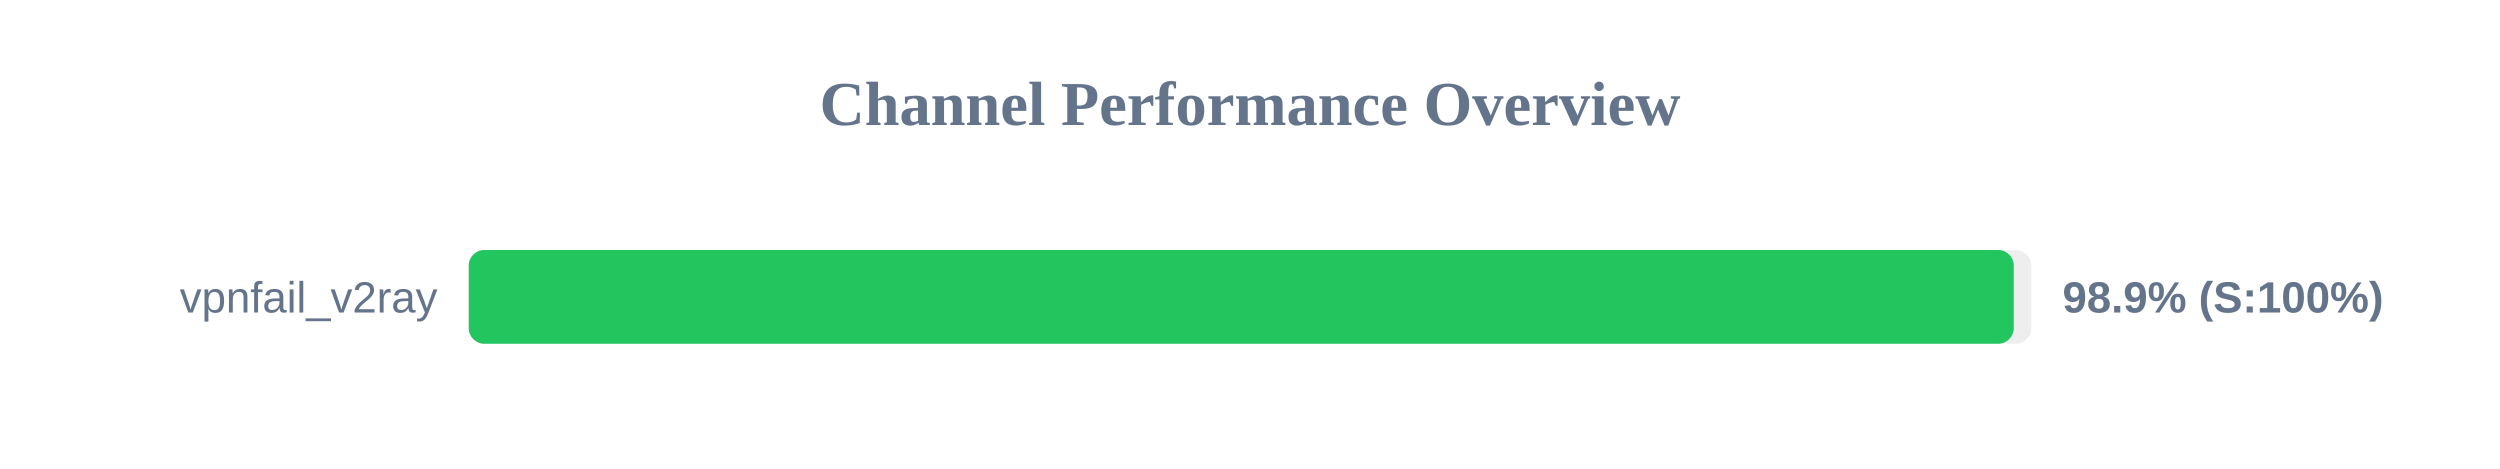
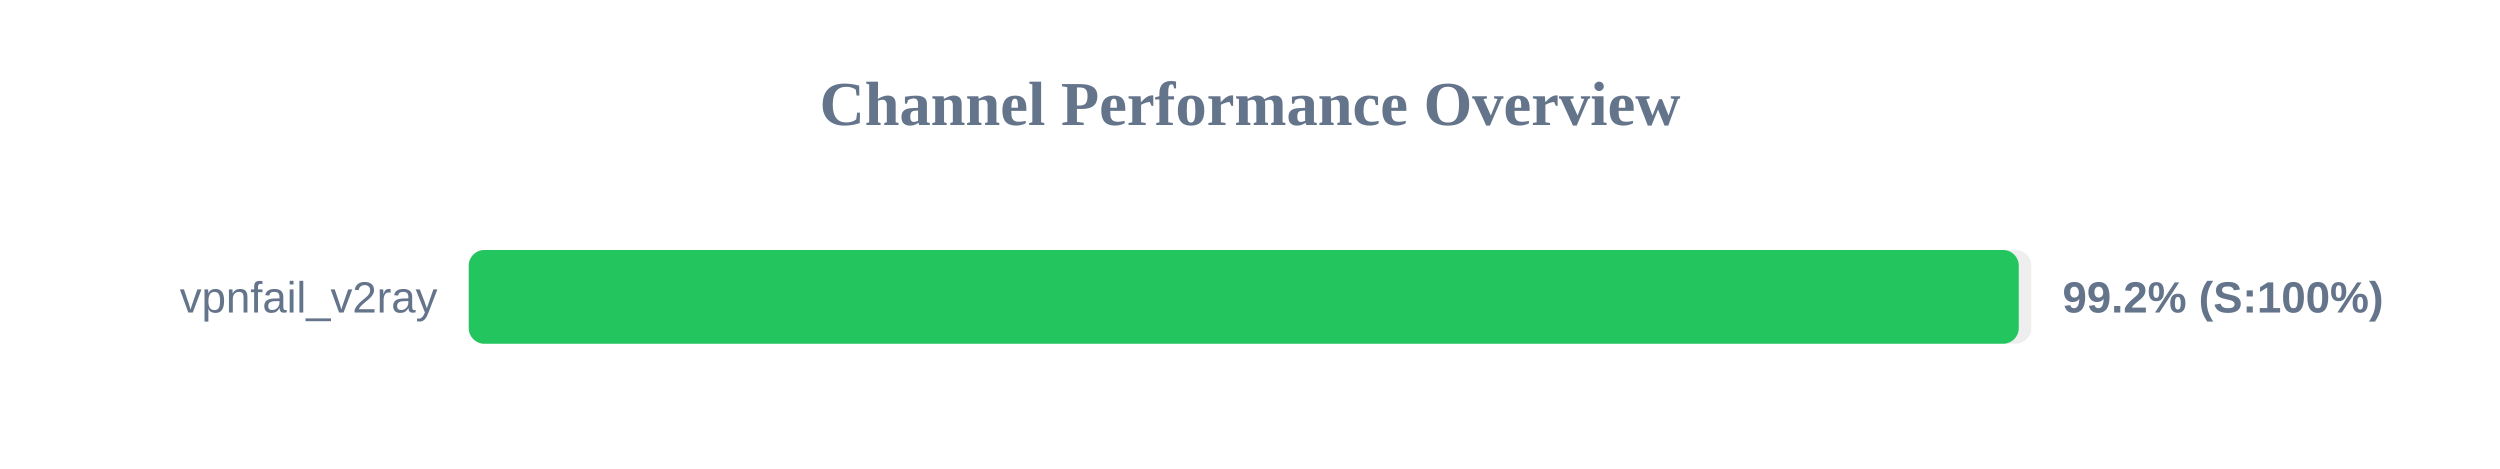
<svg xmlns="http://www.w3.org/2000/svg" width="800" height="150" version="1.1">
  <style>
        .row { font: 14px Arial; fill: #64748b; }
        .score { font: bold 14px Arial; fill: #64748b; }
    </style>
  <text x="400" y="40" text-anchor="middle" font-size="20px" font-weight="bold" fill="#64748b">Channel Performance Overview</text>
  <rect x="150" y="80" width="500" height="30" fill="#eee" rx="5" />
-   <rect x="150" y="80" width="494.4" height="30" fill="#22c55e" rx="5" />
+   <rect x="150" y="80" width="496.0" height="30" fill="#22c55e" rx="5" />
  <text x="140" y="100" text-anchor="end" class="row">vpnfail_v2ray</text>
-   <text x="660" y="100" text-anchor="start" class="score">98.9% (S:100%)</text>
+   <text x="660" y="100" text-anchor="start" class="score">99.2% (S:100%)</text>
</svg>
